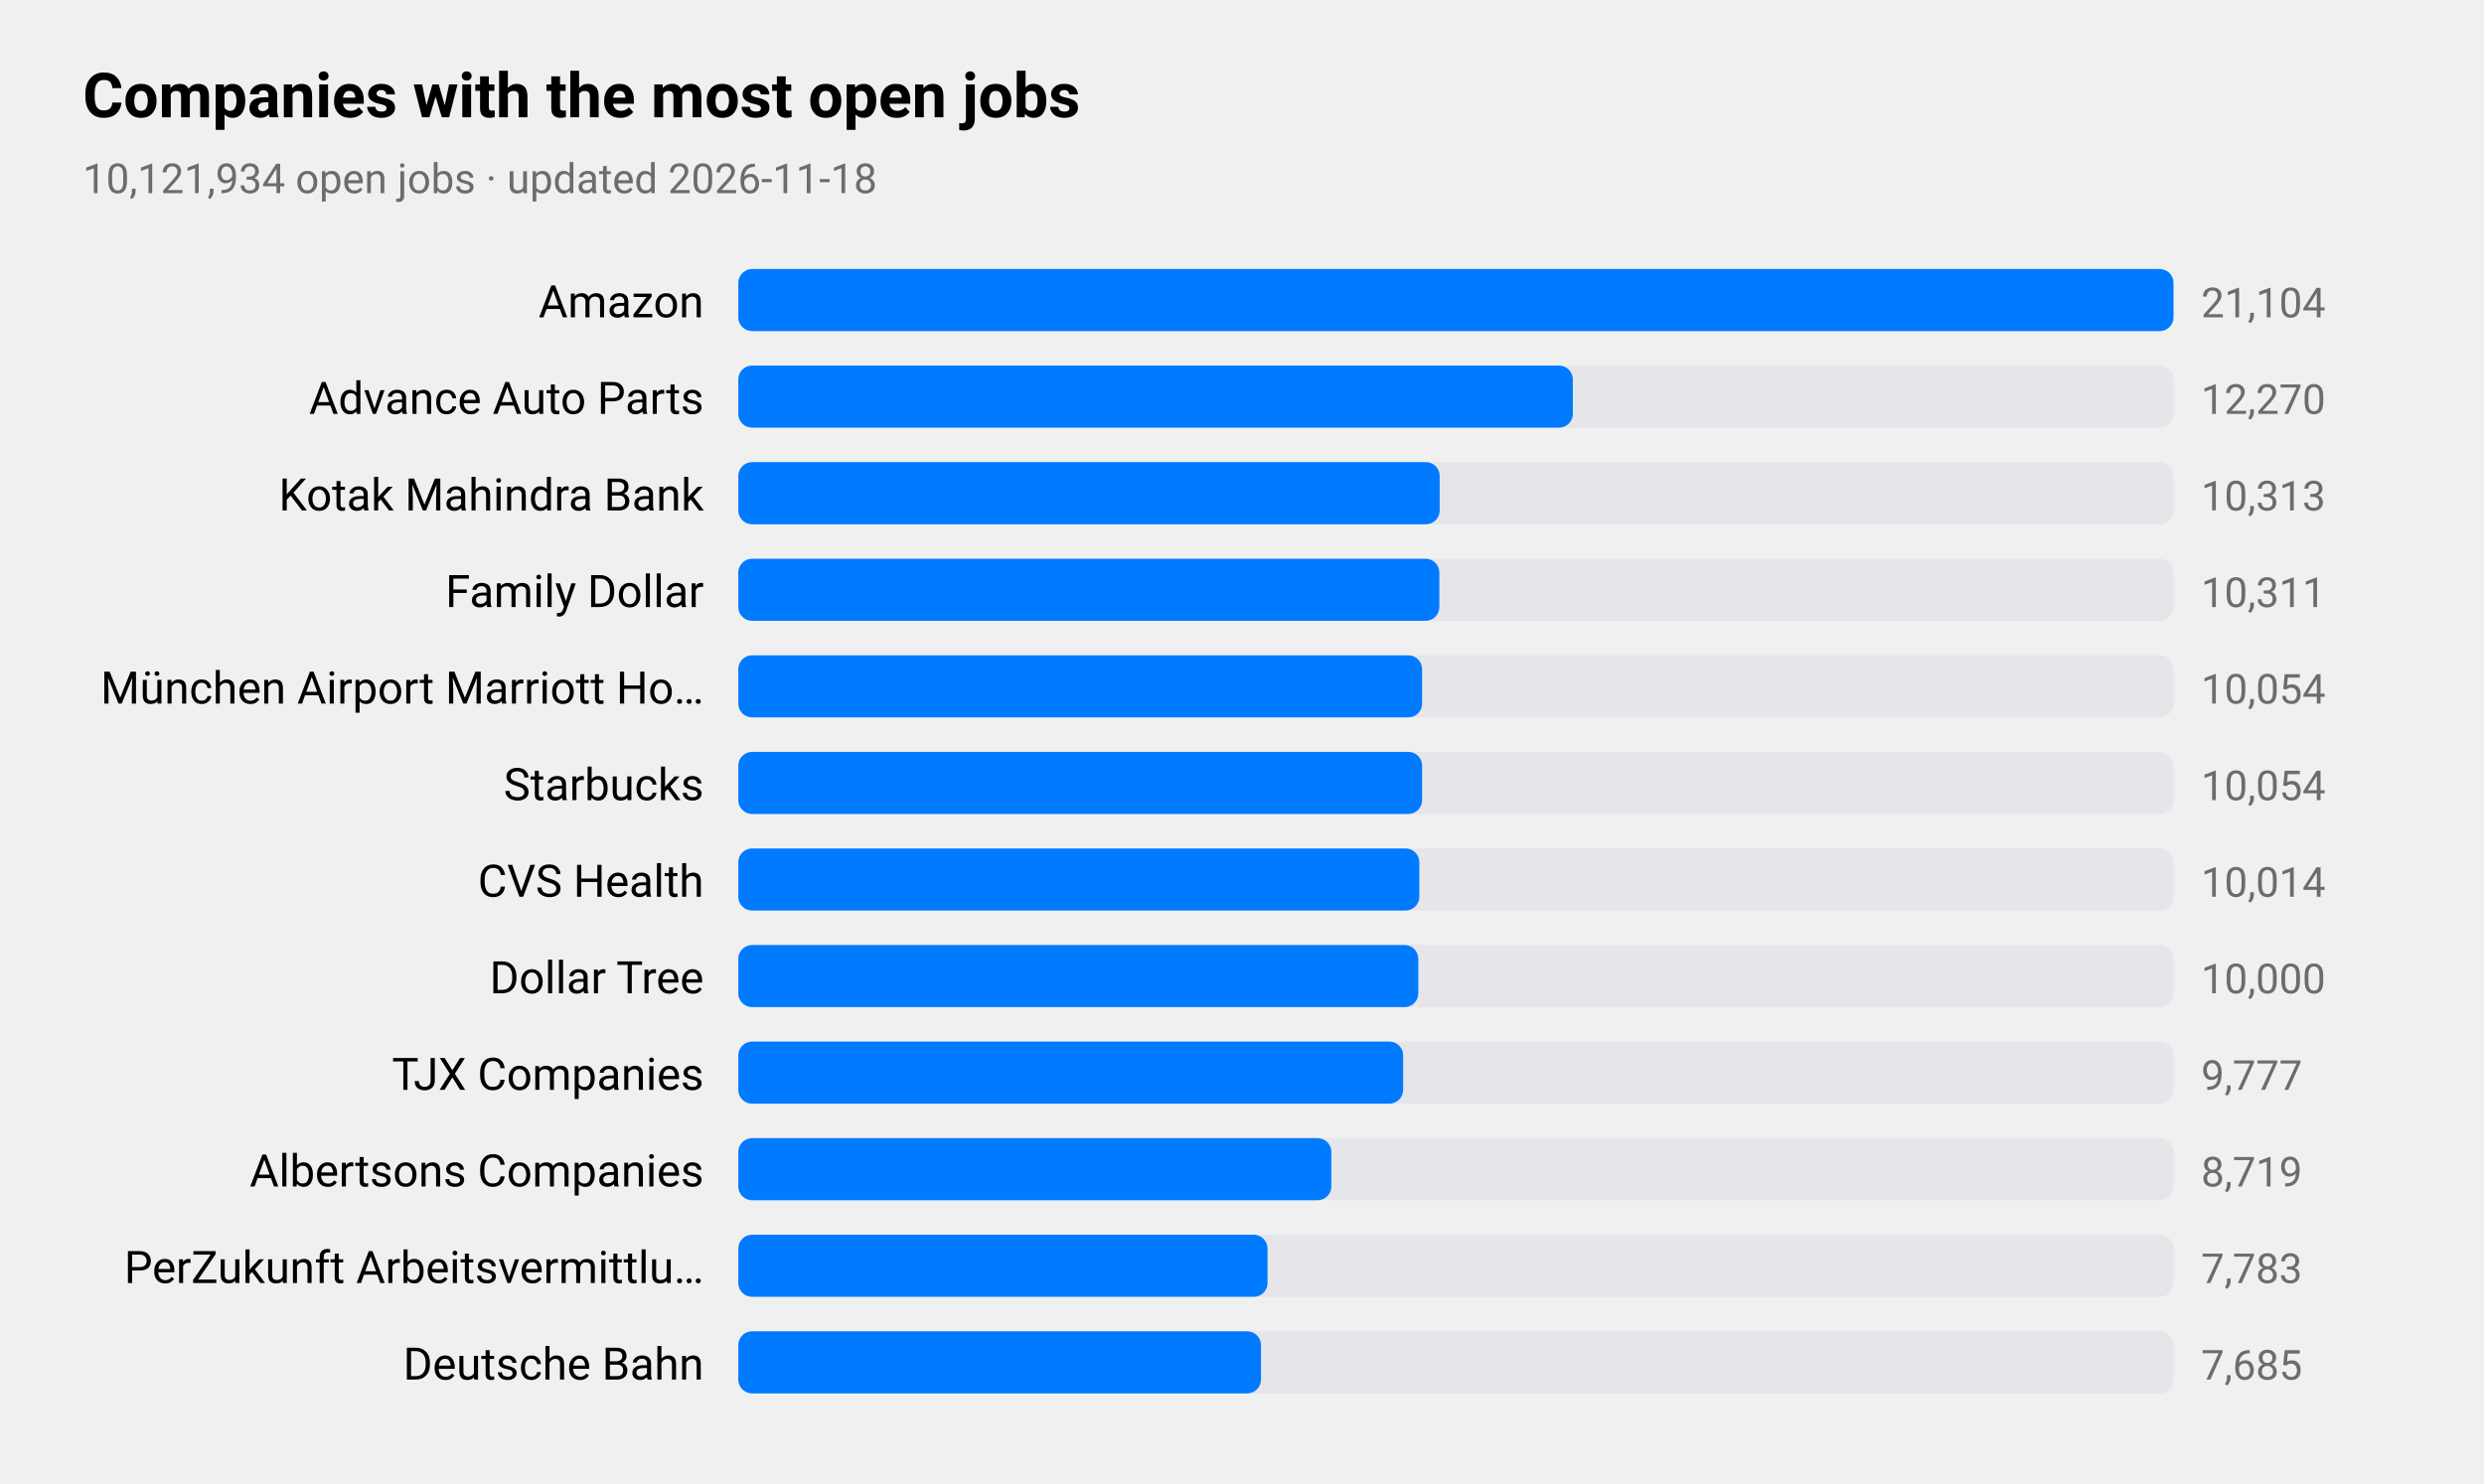
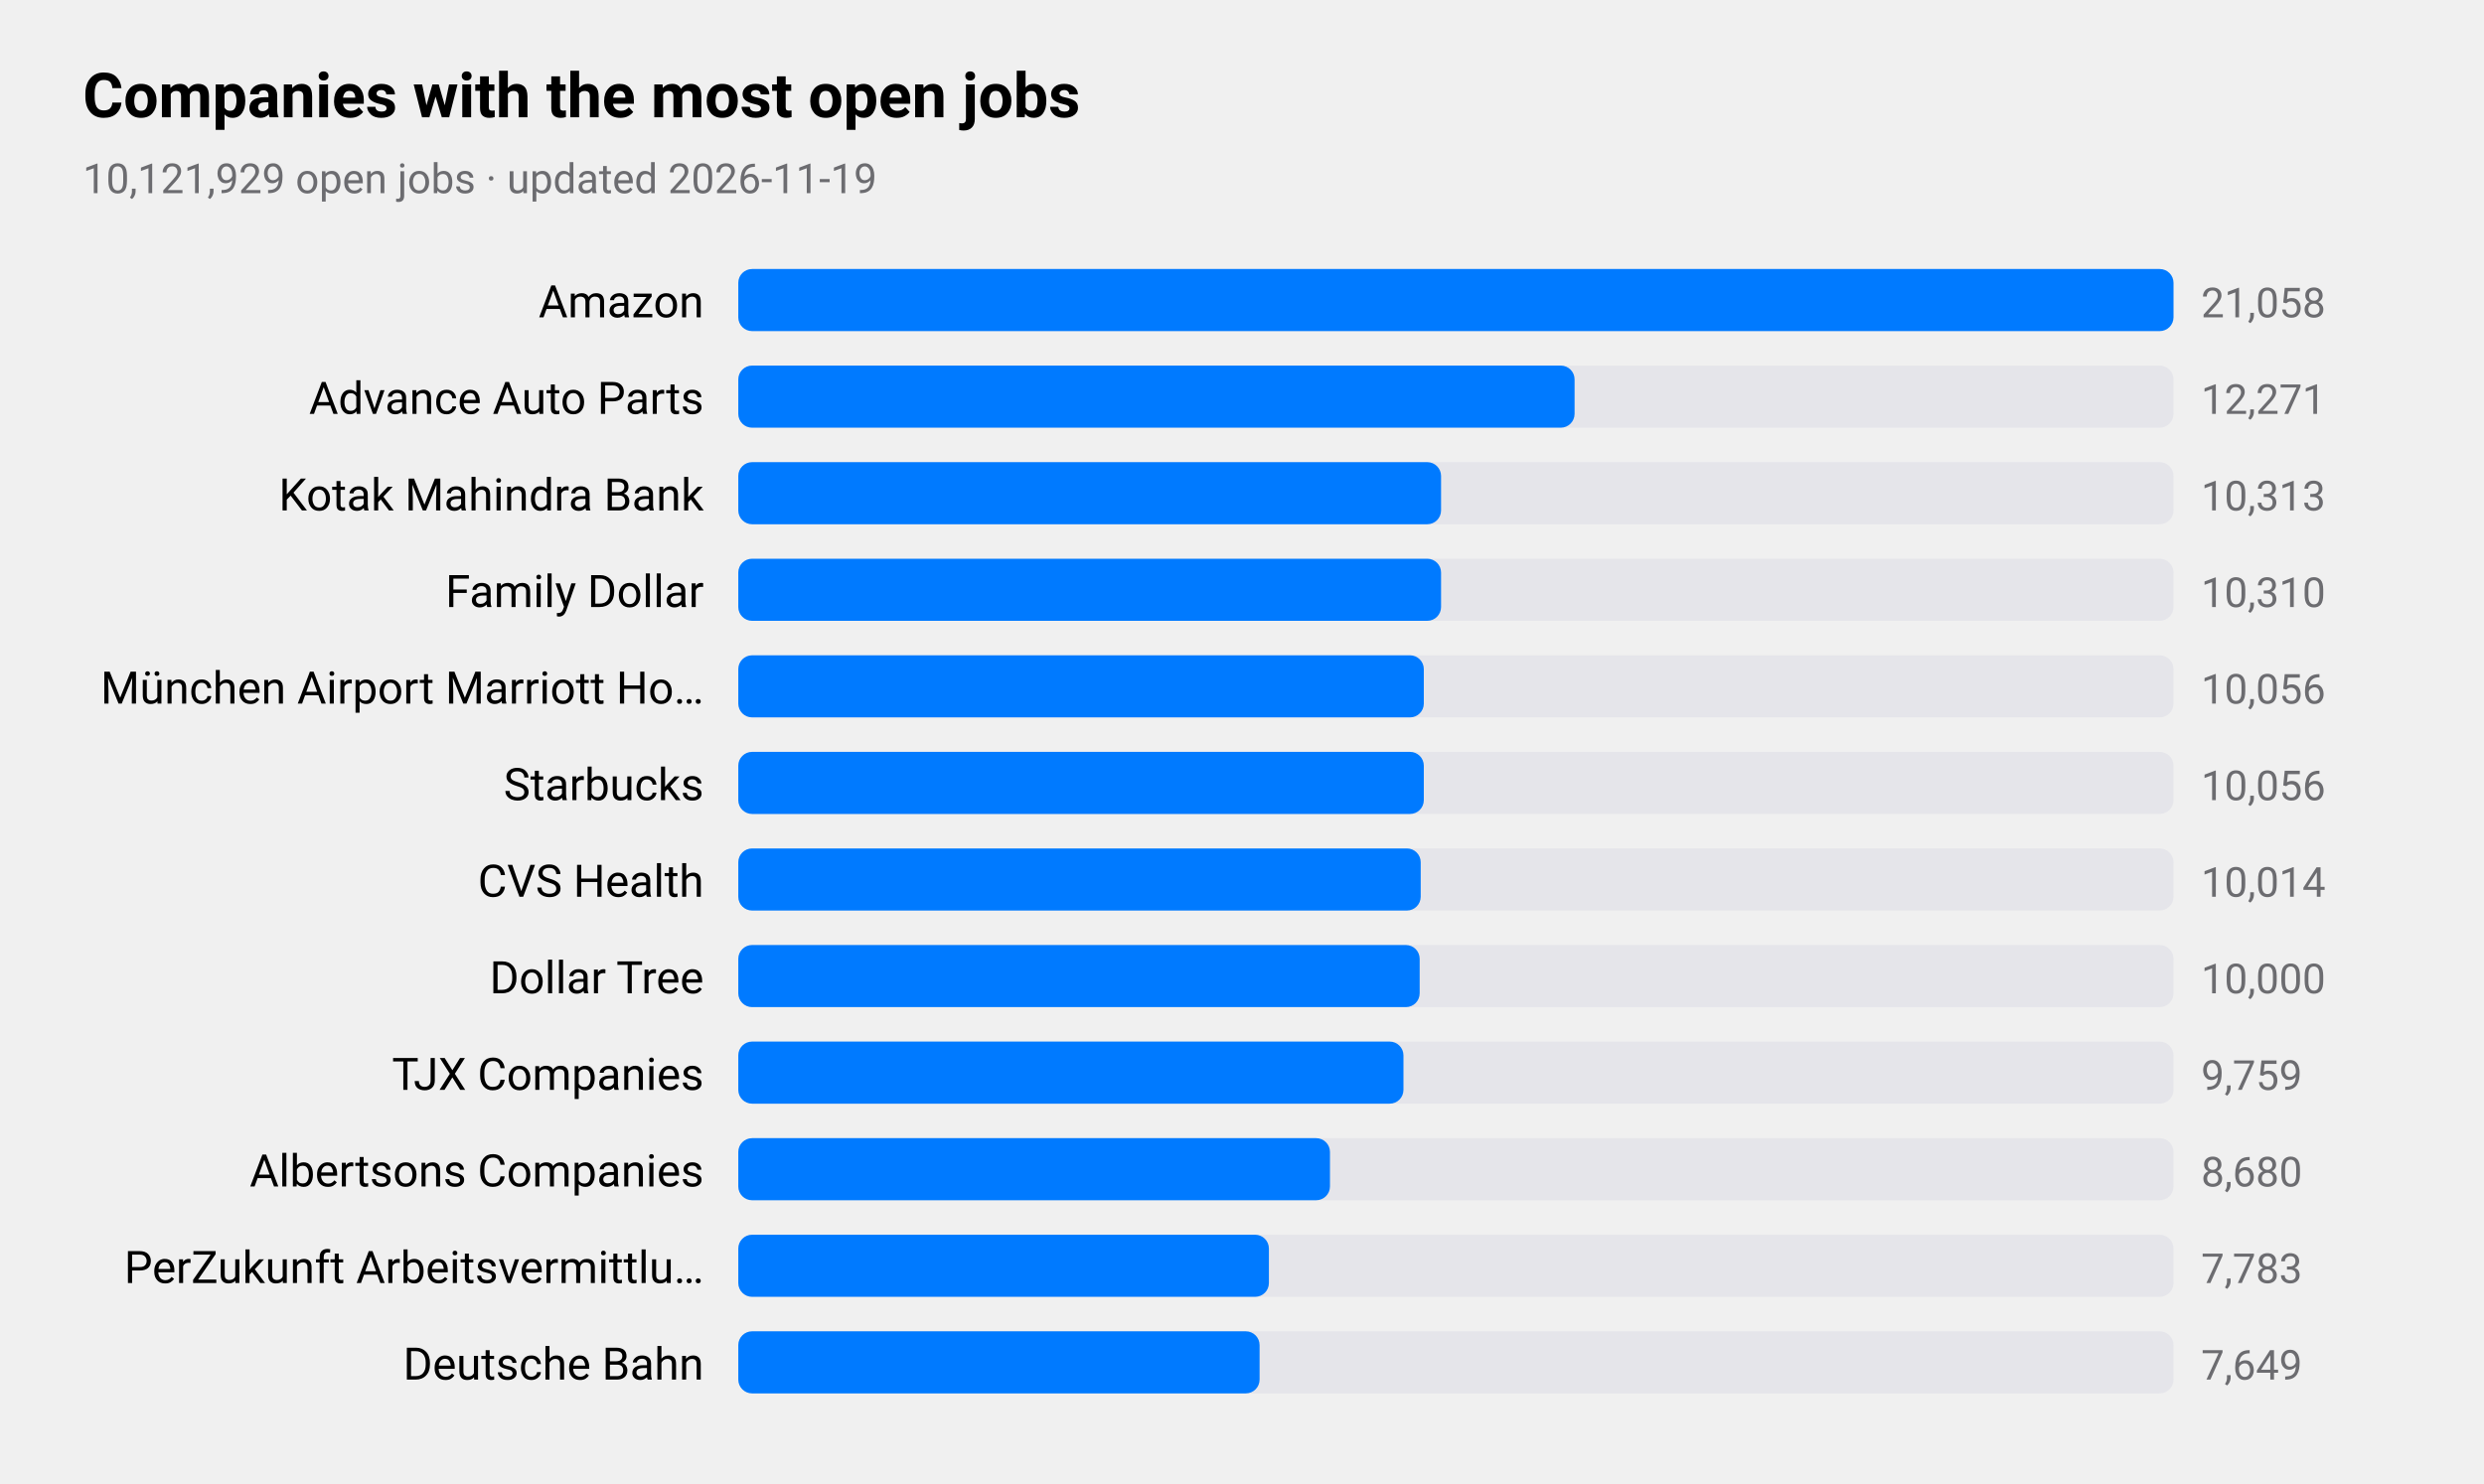
<svg xmlns="http://www.w3.org/2000/svg" viewBox="0 0 720 430" width="720" height="430" role="img" aria-label="Companies with the most open jobs">
  <style>
text{font-family:-apple-system,BlinkMacSystemFont,"SF Pro Text","Helvetica Neue","Segoe UI",Roboto,sans-serif;fill:#000}
.sub,.val,.axis{fill:#6c6c70}.bar{fill:#007aff}.track{fill:#e5e5ea}.grid{stroke:#d1d1d6}
.l1{fill:none;stroke:#007aff;stroke-width:2.5}.d1{fill:#007aff}.l2{fill:none;stroke:#ff9500;stroke-width:2.5}.d2{fill:#ff9500}
.l3{fill:none;stroke:#34c759;stroke-width:2.5}.d3{fill:#34c759}.l4{fill:none;stroke:#af52de;stroke-width:2.5}.d4{fill:#af52de}
.l5{fill:none;stroke:#ff3b30;stroke-width:2.5}.d5{fill:#ff3b30}.l6{fill:none;stroke:#00b8d4;stroke-width:2.5}.d6{fill:#00b8d4}
@media(prefers-color-scheme:dark){text{fill:#fff}.sub,.val,.axis{fill:#98989d}.bar{fill:#0a84ff}.track{fill:#2c2c2e}.grid{stroke:#38383a}
.l1{stroke:#0a84ff}.d1{fill:#0a84ff}.l2{stroke:#ff9f0a}.d2{fill:#ff9f0a}
.l3{stroke:#30d158}.d3{fill:#30d158}.l4{stroke:#bf5af2}.d4{fill:#bf5af2}.l5{stroke:#ff453a}.d5{fill:#ff453a}.l6{stroke:#40cbe0}.d6{fill:#40cbe0}}
</style>
  <text x="24" y="34" font-size="18" font-weight="600">Companies with the most open jobs</text>
-   <text class="sub" x="24" y="56" font-size="12">10,121,934 open jobs · updated 2026-11-18</text>
+   <text class="sub" x="24" y="56" font-size="12">10,121,929 open jobs · updated 2026-11-19</text>
  <text x="204" y="92" font-size="13" text-anchor="end">Amazon</text>
  <rect class="track" x="214" y="78" width="416" height="18" rx="4" />
  <rect class="bar" x="214" y="78" width="416.0" height="18" rx="4" />
-   <text class="val" x="638" y="92" font-size="12">21,104</text>
+   <text class="val" x="638" y="92" font-size="12">21,058</text>
  <text x="204" y="120" font-size="13" text-anchor="end">Advance Auto Parts</text>
  <rect class="track" x="214" y="106" width="416" height="18" rx="4" />
-   <rect class="bar" x="214" y="106" width="241.9" height="18" rx="4" />
-   <text class="val" x="638" y="120" font-size="12">12,270</text>
+   <rect class="bar" x="214" y="106" width="242.4" height="18" rx="4" />
+   <text class="val" x="638" y="120" font-size="12">12,271</text>
  <text x="204" y="148" font-size="13" text-anchor="end">Kotak Mahindra Bank</text>
  <rect class="track" x="214" y="134" width="416" height="18" rx="4" />
-   <rect class="bar" x="214" y="134" width="203.3" height="18" rx="4" />
+   <rect class="bar" x="214" y="134" width="203.7" height="18" rx="4" />
  <text class="val" x="638" y="148" font-size="12">10,313</text>
  <text x="204" y="176" font-size="13" text-anchor="end">Family Dollar</text>
  <rect class="track" x="214" y="162" width="416" height="18" rx="4" />
-   <rect class="bar" x="214" y="162" width="203.2" height="18" rx="4" />
-   <text class="val" x="638" y="176" font-size="12">10,311</text>
+   <rect class="bar" x="214" y="162" width="203.7" height="18" rx="4" />
+   <text class="val" x="638" y="176" font-size="12">10,310</text>
  <text x="204" y="204" font-size="13" text-anchor="end">München Airport Marriott Ho…</text>
  <rect class="track" x="214" y="190" width="416" height="18" rx="4" />
-   <rect class="bar" x="214" y="190" width="198.2" height="18" rx="4" />
-   <text class="val" x="638" y="204" font-size="12">10,054</text>
+   <rect class="bar" x="214" y="190" width="198.7" height="18" rx="4" />
+   <text class="val" x="638" y="204" font-size="12">10,056</text>
  <text x="204" y="232" font-size="13" text-anchor="end">Starbucks</text>
  <rect class="track" x="214" y="218" width="416" height="18" rx="4" />
-   <rect class="bar" x="214" y="218" width="198.2" height="18" rx="4" />
-   <text class="val" x="638" y="232" font-size="12">10,054</text>
+   <rect class="bar" x="214" y="218" width="198.7" height="18" rx="4" />
+   <text class="val" x="638" y="232" font-size="12">10,056</text>
  <text x="204" y="260" font-size="13" text-anchor="end">CVS Health</text>
  <rect class="track" x="214" y="246" width="416" height="18" rx="4" />
-   <rect class="bar" x="214" y="246" width="197.4" height="18" rx="4" />
+   <rect class="bar" x="214" y="246" width="197.8" height="18" rx="4" />
  <text class="val" x="638" y="260" font-size="12">10,014</text>
  <text x="204" y="288" font-size="13" text-anchor="end">Dollar Tree</text>
  <rect class="track" x="214" y="274" width="416" height="18" rx="4" />
-   <rect class="bar" x="214" y="274" width="197.1" height="18" rx="4" />
+   <rect class="bar" x="214" y="274" width="197.5" height="18" rx="4" />
  <text class="val" x="638" y="288" font-size="12">10,000</text>
  <text x="204" y="316" font-size="13" text-anchor="end">TJX Companies</text>
  <rect class="track" x="214" y="302" width="416" height="18" rx="4" />
-   <rect class="bar" x="214" y="302" width="192.7" height="18" rx="4" />
-   <text class="val" x="638" y="316" font-size="12">9,777</text>
+   <rect class="bar" x="214" y="302" width="192.8" height="18" rx="4" />
+   <text class="val" x="638" y="316" font-size="12">9,759</text>
  <text x="204" y="344" font-size="13" text-anchor="end">Albertsons Companies</text>
  <rect class="track" x="214" y="330" width="416" height="18" rx="4" />
-   <rect class="bar" x="214" y="330" width="171.9" height="18" rx="4" />
-   <text class="val" x="638" y="344" font-size="12">8,719</text>
+   <rect class="bar" x="214" y="330" width="171.5" height="18" rx="4" />
+   <text class="val" x="638" y="344" font-size="12">8,680</text>
  <text x="204" y="372" font-size="13" text-anchor="end">PerZukunft Arbeitsvermittlu…</text>
  <rect class="track" x="214" y="358" width="416" height="18" rx="4" />
-   <rect class="bar" x="214" y="358" width="153.4" height="18" rx="4" />
+   <rect class="bar" x="214" y="358" width="153.8" height="18" rx="4" />
  <text class="val" x="638" y="372" font-size="12">7,783</text>
  <text x="204" y="400" font-size="13" text-anchor="end">Deutsche Bahn</text>
  <rect class="track" x="214" y="386" width="416" height="18" rx="4" />
-   <rect class="bar" x="214" y="386" width="151.5" height="18" rx="4" />
-   <text class="val" x="638" y="400" font-size="12">7,685</text>
+   <rect class="bar" x="214" y="386" width="151.1" height="18" rx="4" />
+   <text class="val" x="638" y="400" font-size="12">7,649</text>
</svg>
